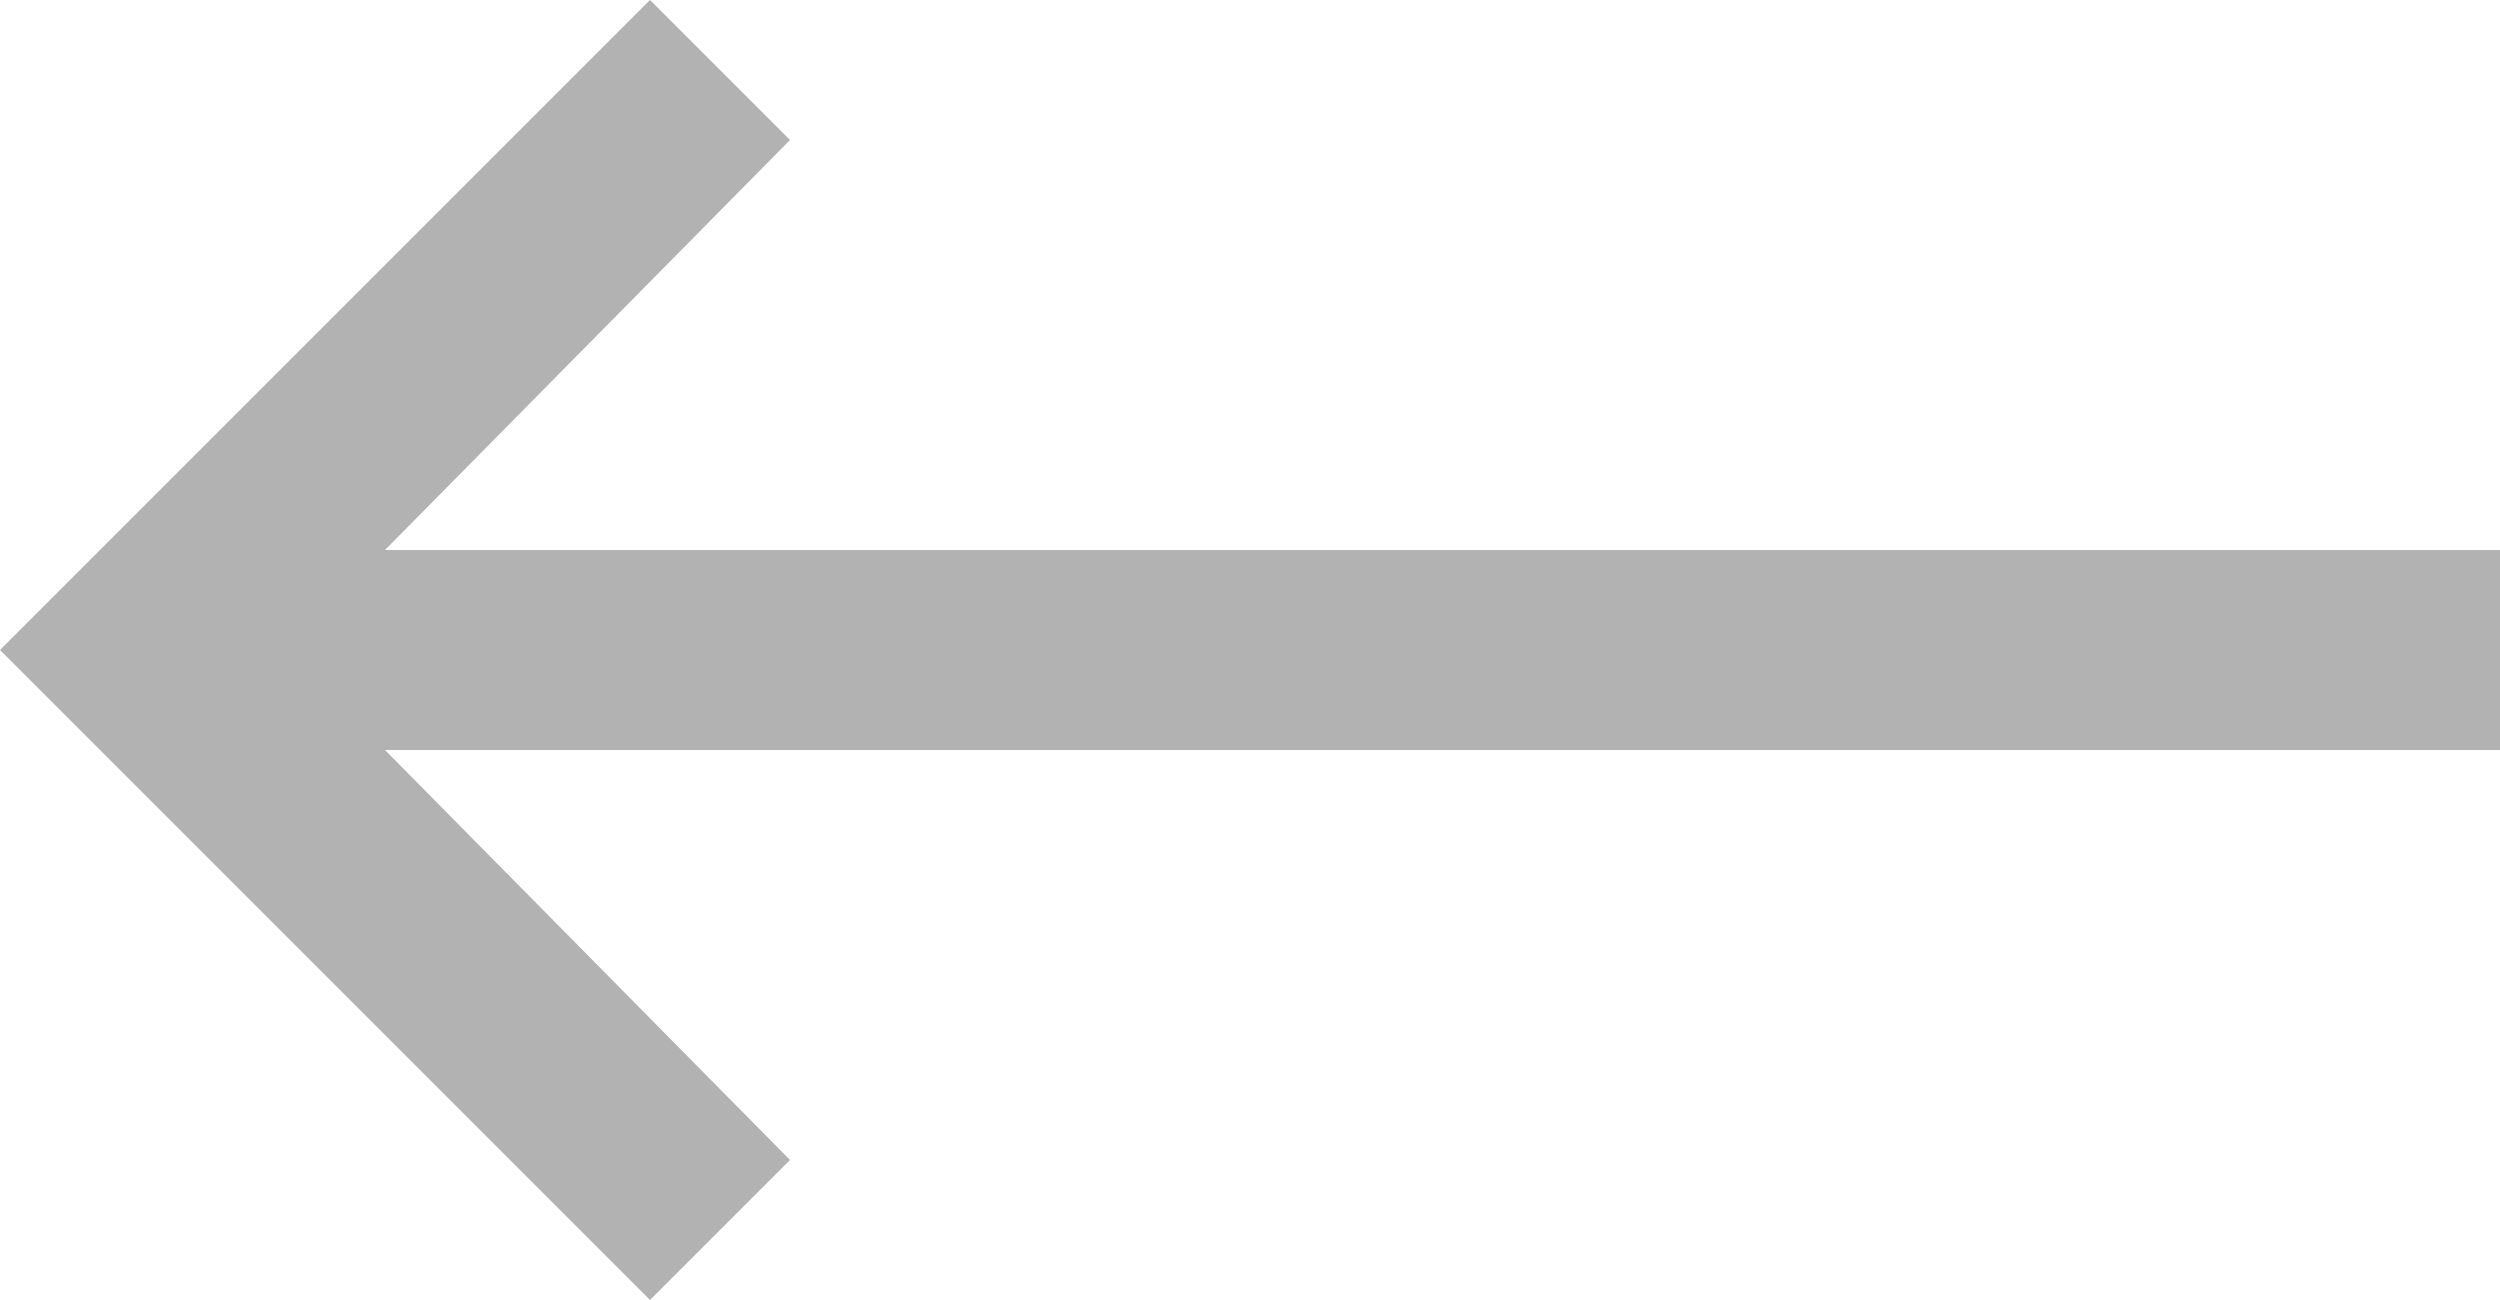
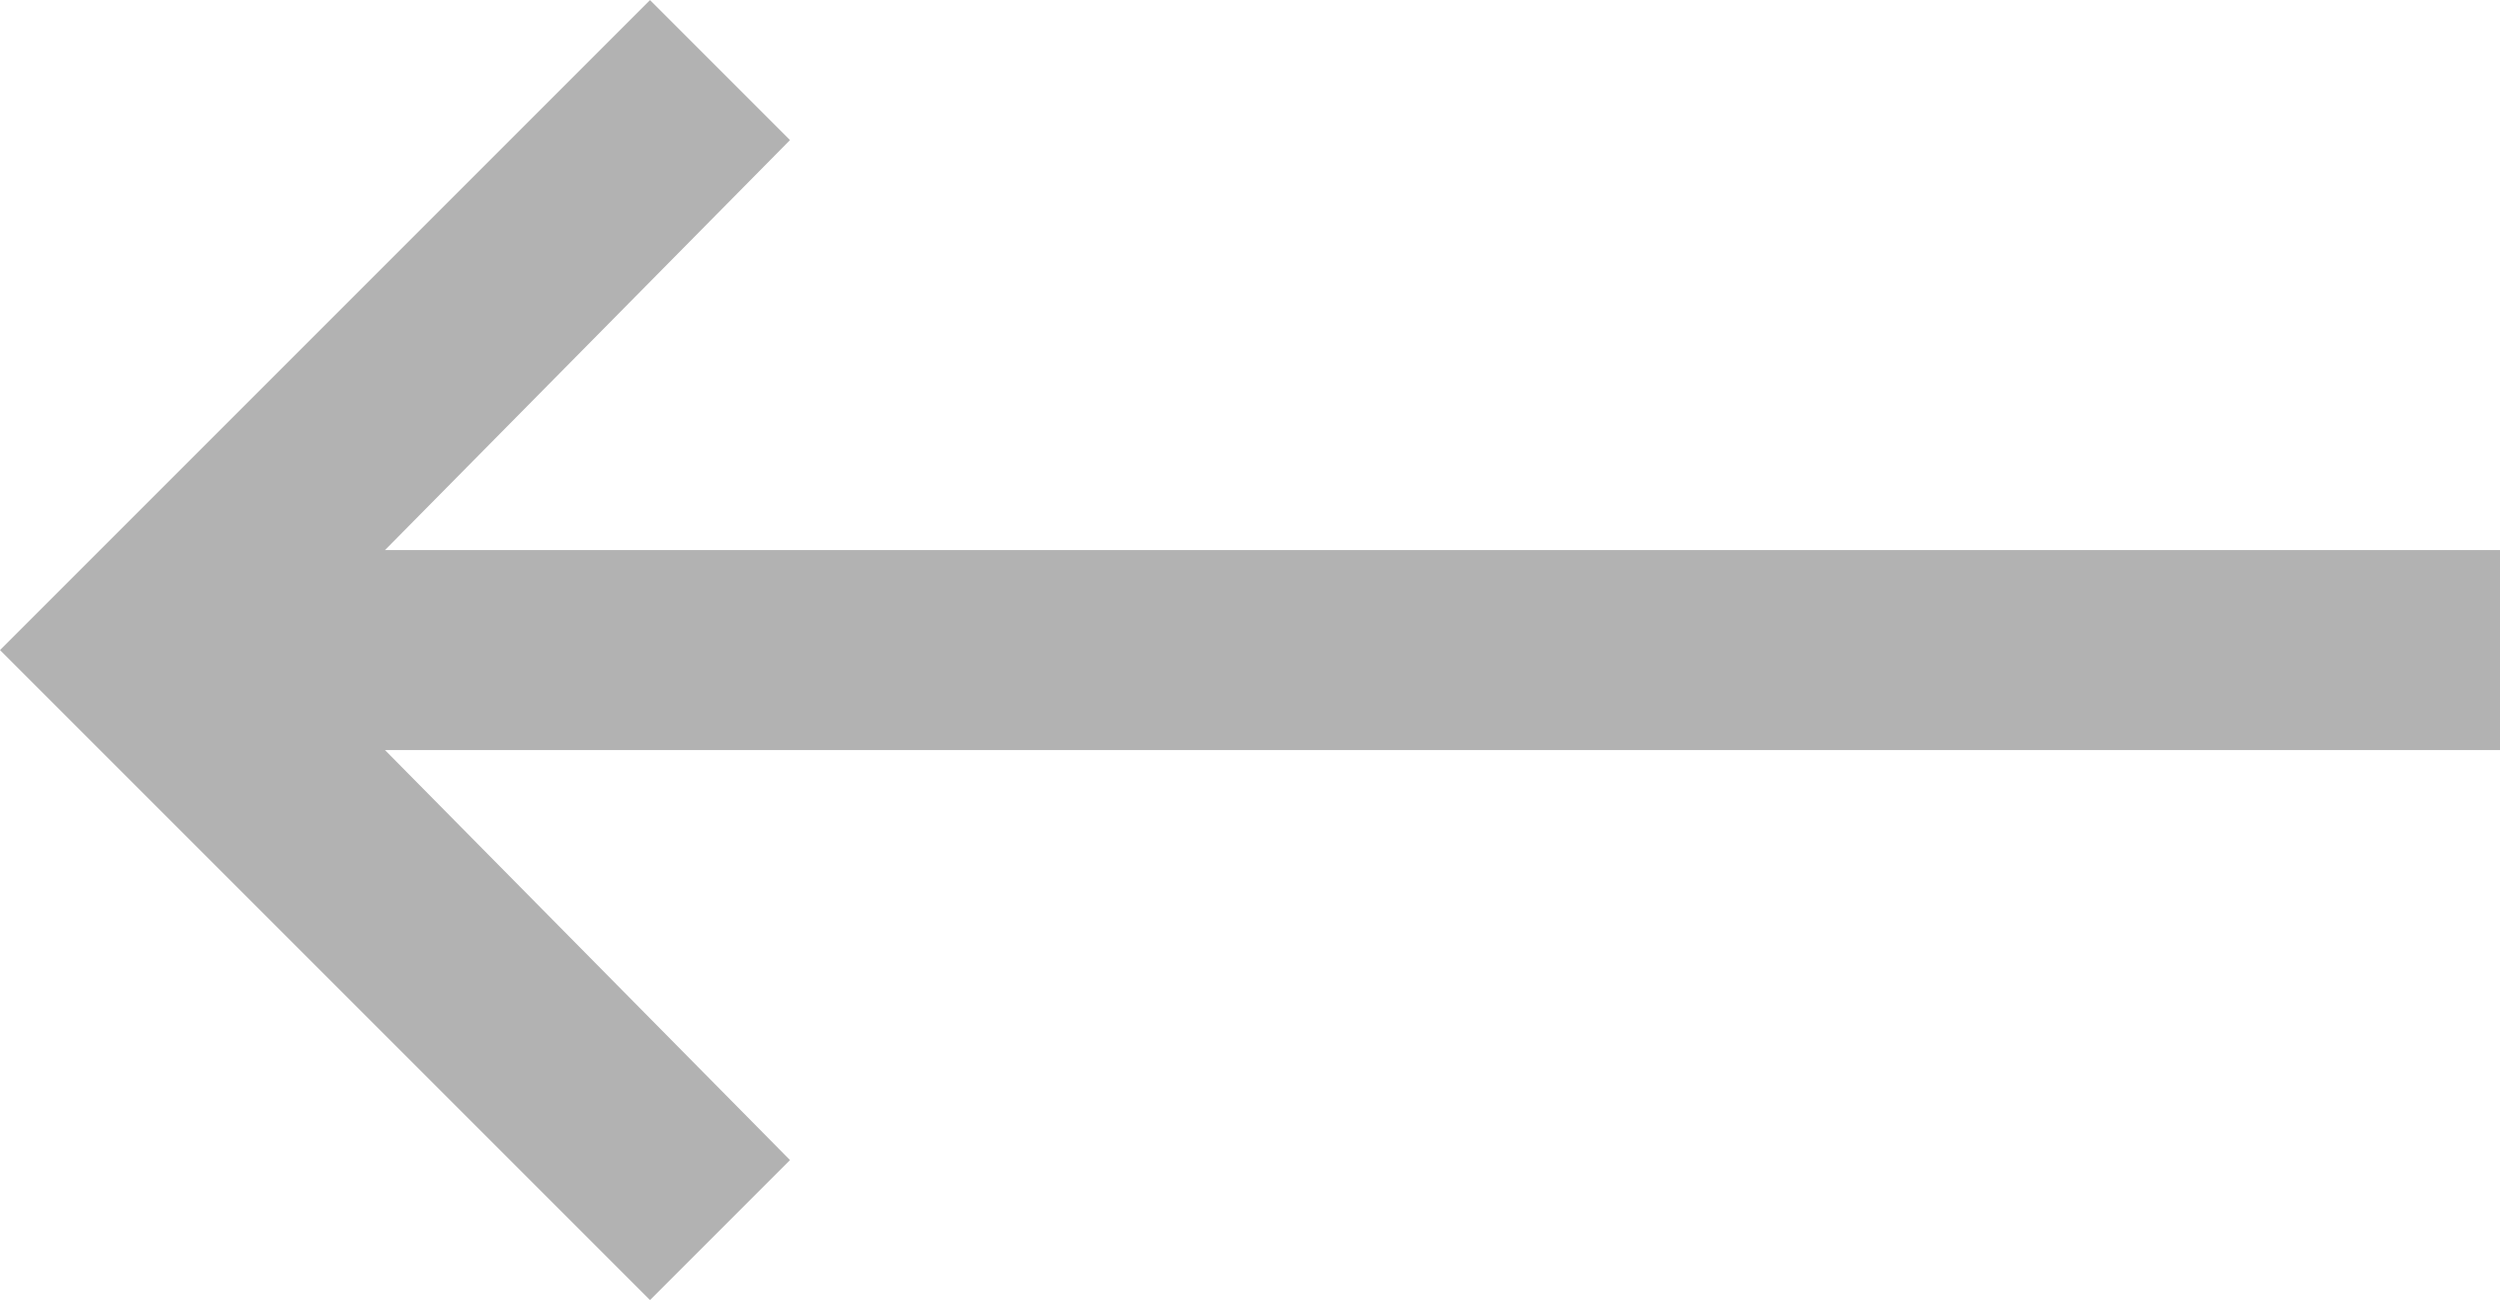
- <svg xmlns="http://www.w3.org/2000/svg" version="1.1" id="Layer_1" x="0px" y="0px" viewBox="-280 384 50 26" style="enable-background:new -280 384 50 26;" xml:space="preserve">
-   <style type="text/css">
- 	.st0{fill:#B2B2B2;}
- </style>
-   <polygon class="st0" points="-230,395 -272.3,395 -264.2,386.8 -267,384 -280,397 -280,397 -280,397 -267,410 -264.2,407.2   -272.3,399 -230,399 " />
+ <svg xmlns="http://www.w3.org/2000/svg" id="Layer_1" viewBox="-280 384 50 26" width="50" height="26.003">
+   <style>.st0{fill:#b2b2b2}</style>
+   <path class="st0" d="M-230 395h-42.3l8.1-8.2-2.8-2.8-13 13 13 13 2.8-2.8-8.1-8.2h42.3z" />
</svg>
